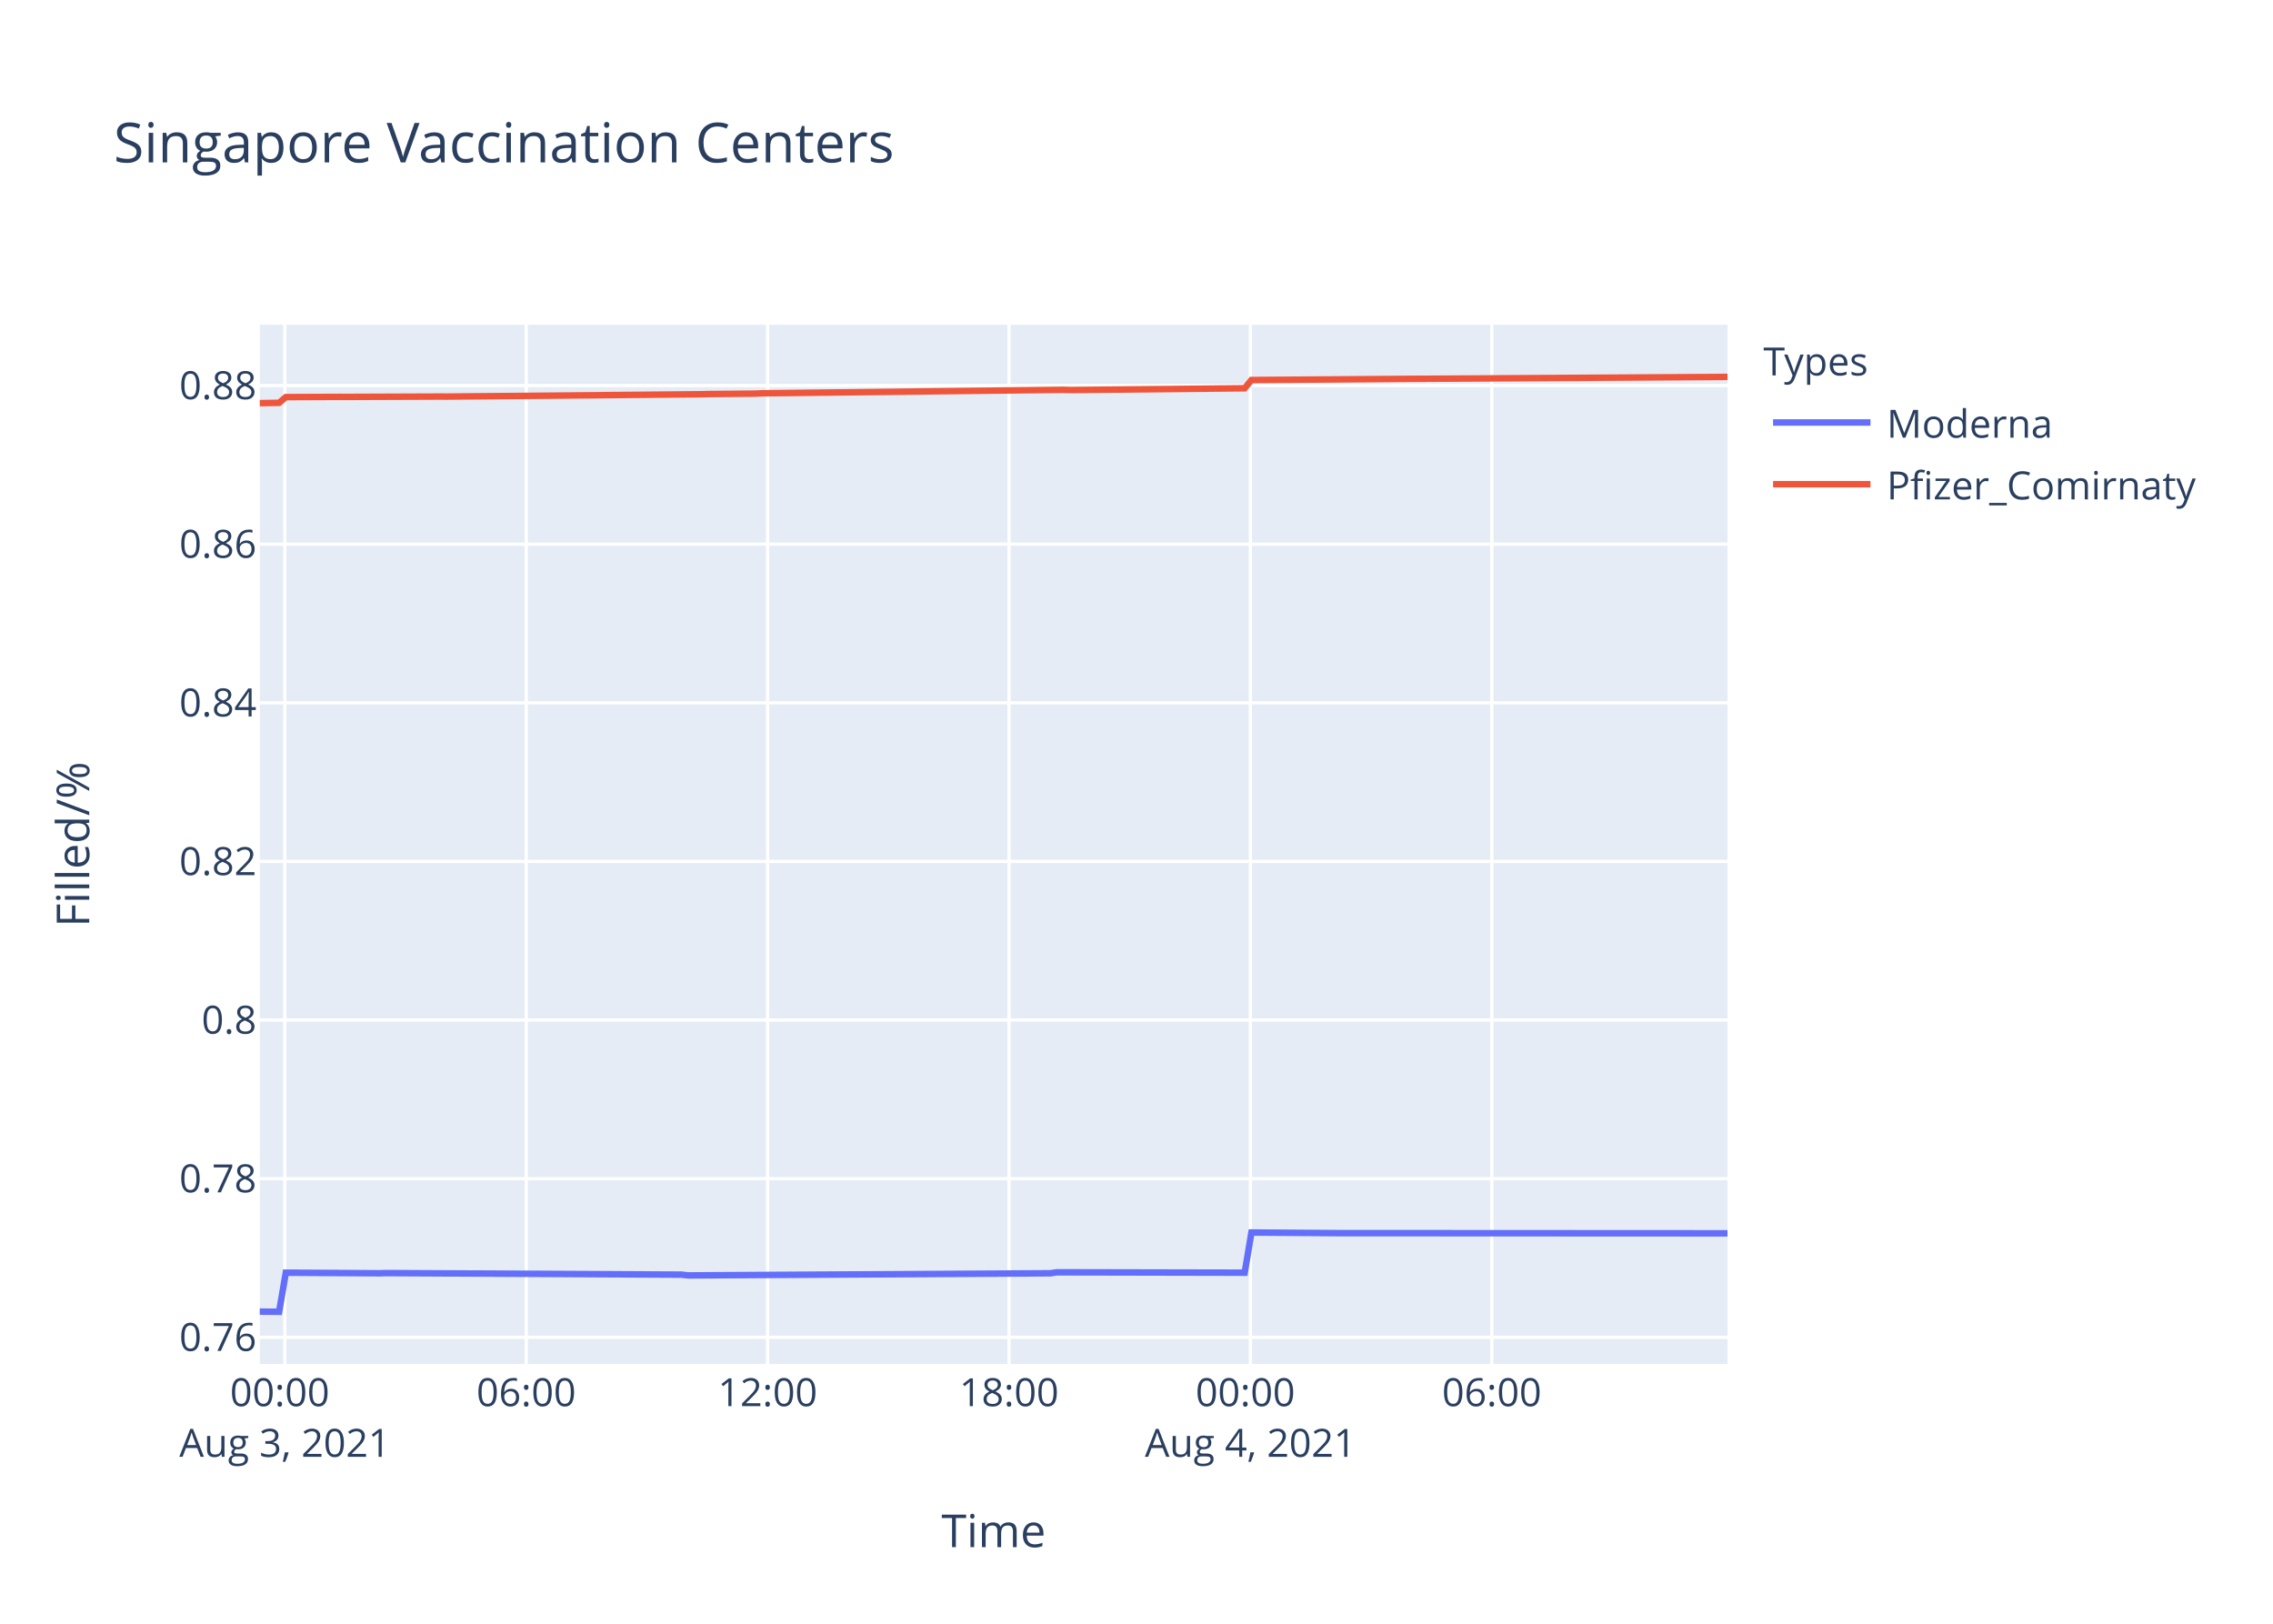
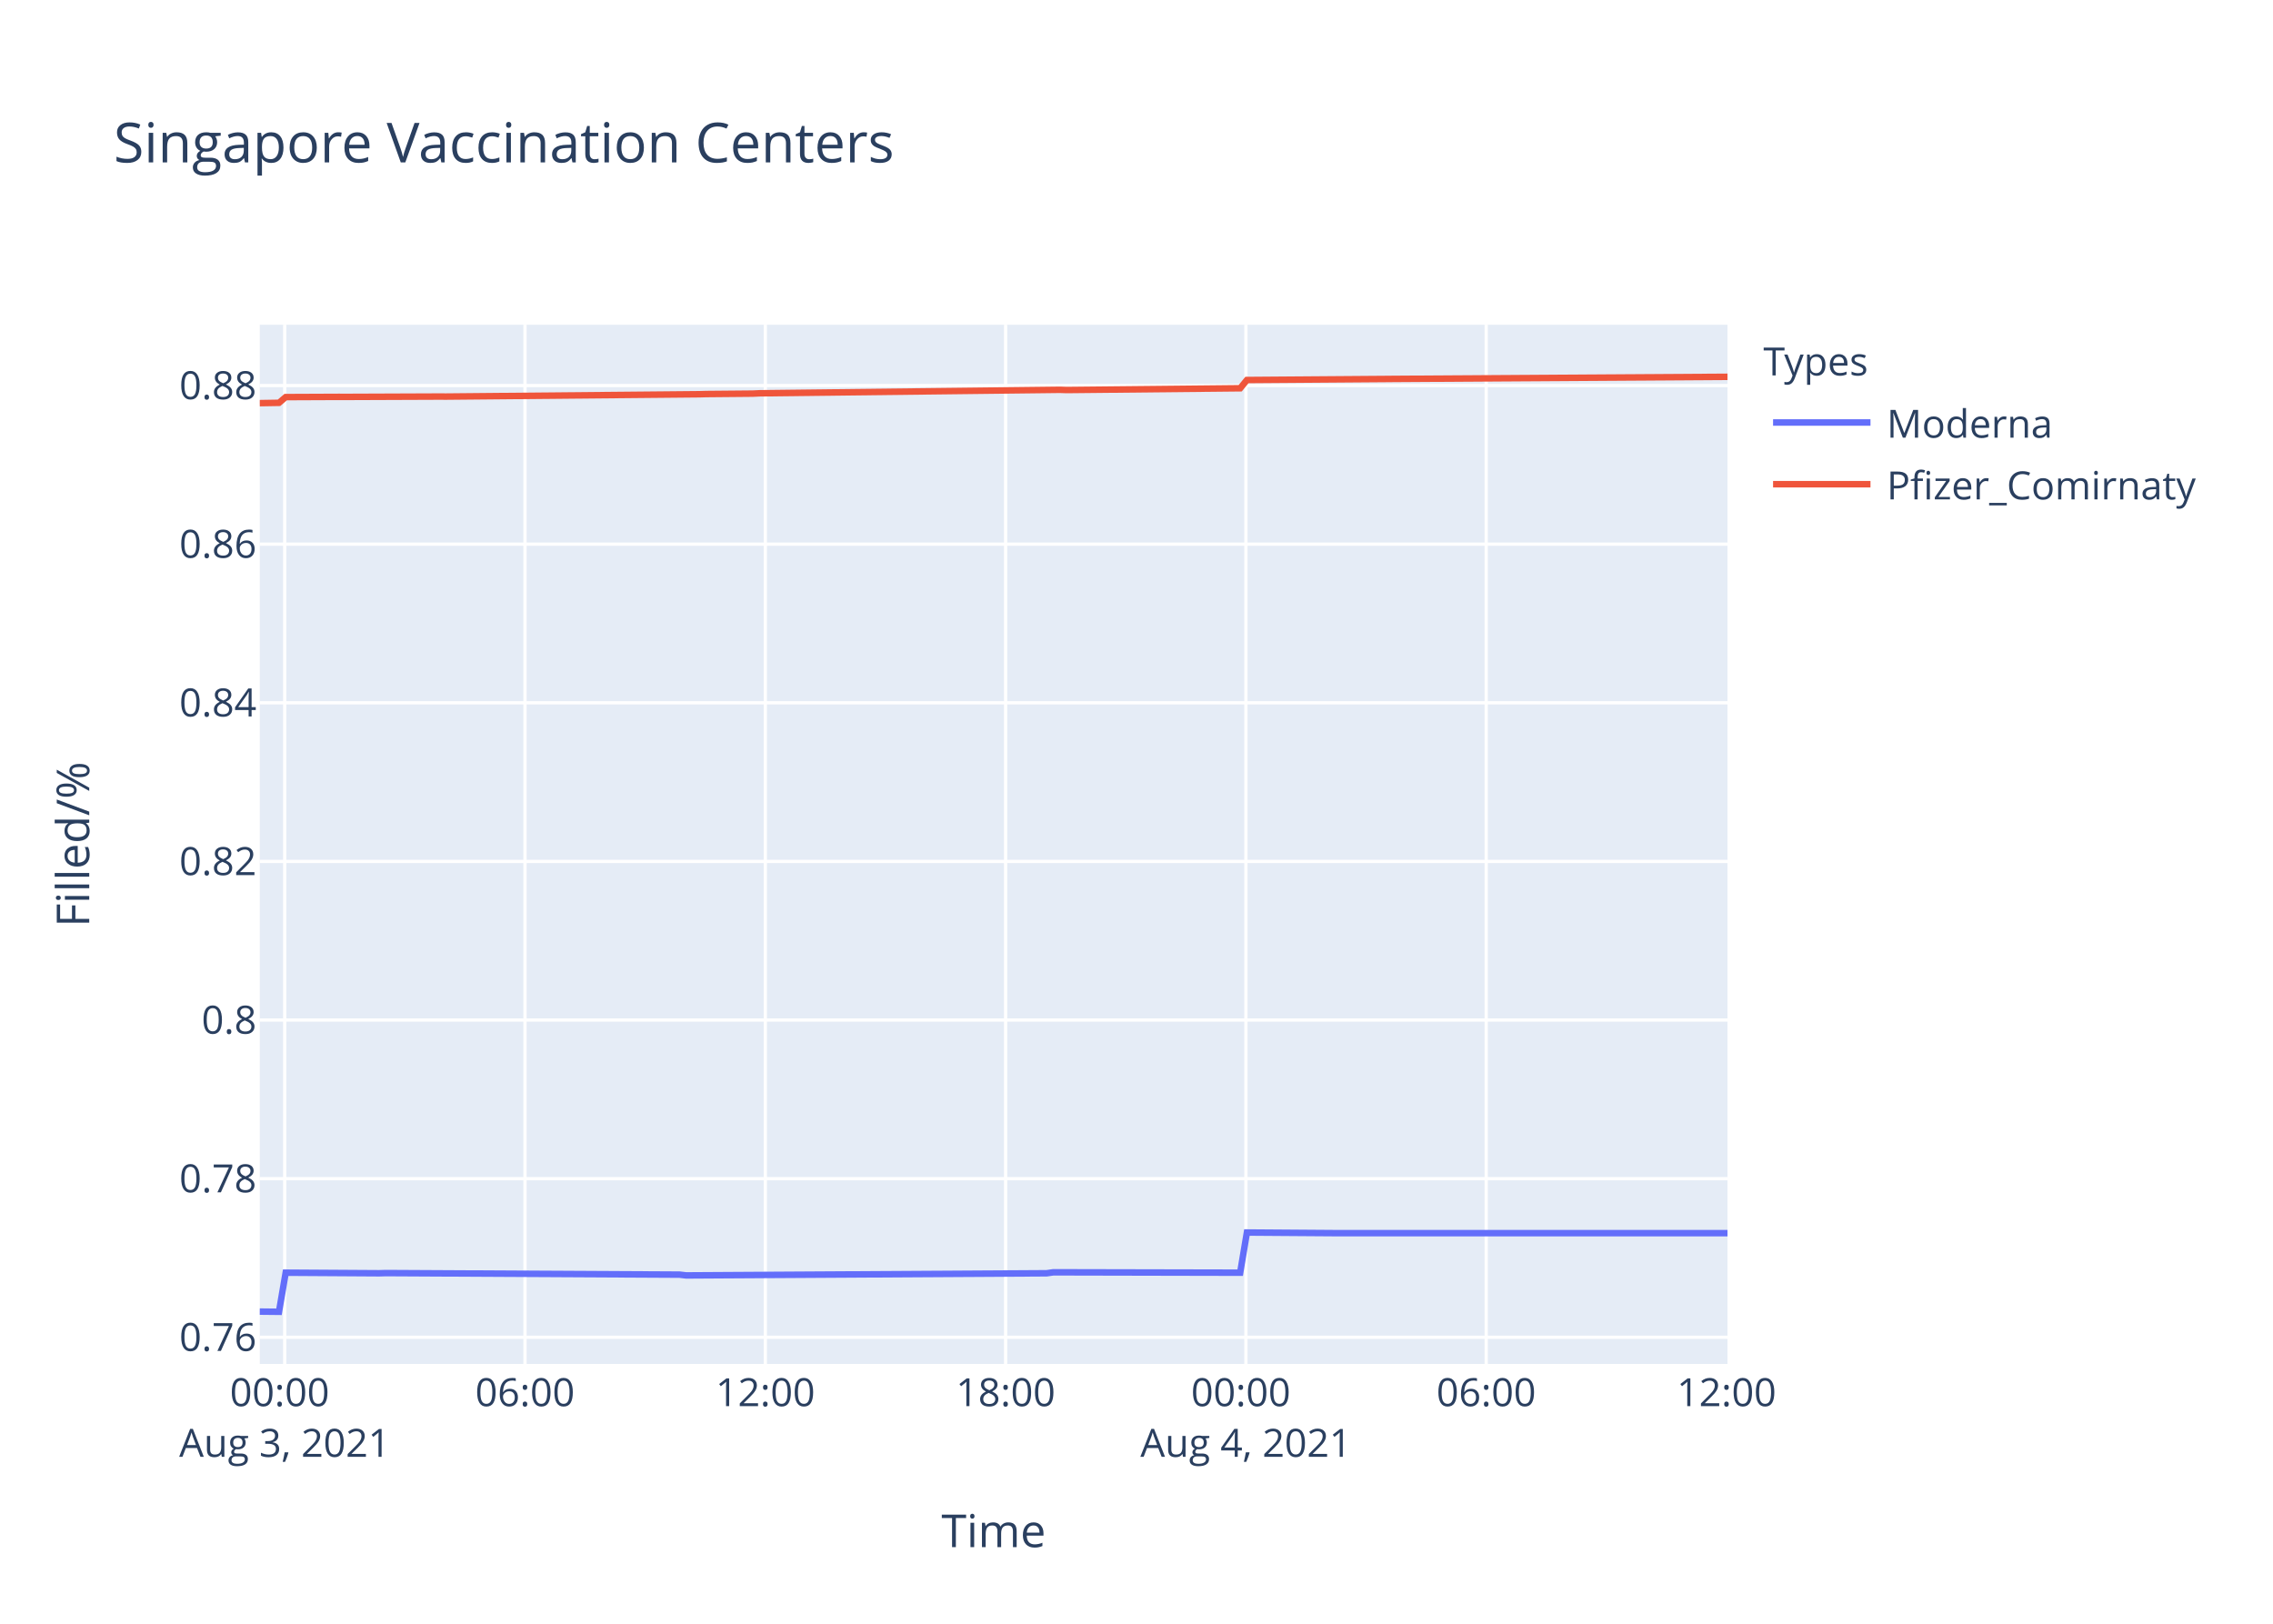
<svg xmlns="http://www.w3.org/2000/svg" class="main-svg" width="700" height="500" style="" viewBox="0 0 700 500">
  <rect x="0" y="0" width="700" height="500" style="fill: rgb(255, 255, 255); fill-opacity: 1;" />
-   <defs id="defs-7869a7">
+   <defs id="defs-8dcdb4">
    <g class="clips">
-       <clipPath id="clip7869a7xyplot" class="plotclip">
+       <clipPath id="clip8dcdb4xyplot" class="plotclip">
        <rect width="452" height="320" />
      </clipPath>
-       <clipPath class="axesclip" id="clip7869a7x">
+       <clipPath class="axesclip" id="clip8dcdb4x">
        <rect x="80" y="0" width="452" height="500" />
      </clipPath>
-       <clipPath class="axesclip" id="clip7869a7y">
+       <clipPath class="axesclip" id="clip8dcdb4y">
        <rect x="0" y="100" width="700" height="320" />
      </clipPath>
-       <clipPath class="axesclip" id="clip7869a7xy">
+       <clipPath class="axesclip" id="clip8dcdb4xy">
        <rect x="80" y="100" width="452" height="320" />
      </clipPath>
    </g>
    <g class="gradients" />
  </defs>
  <g class="bglayer">
    <rect class="bg" x="80" y="100" width="452" height="320" style="fill: rgb(229, 236, 246); fill-opacity: 1; stroke-width: 0;" />
  </g>
  <g class="layer-below">
    <g class="imagelayer" />
    <g class="shapelayer" />
  </g>
  <g class="cartesianlayer">
    <g class="subplot xy">
      <g class="layer-subplot">
        <g class="shapelayer" />
        <g class="imagelayer" />
      </g>
      <g class="gridlayer">
        <g class="x">
-           <path class="xgrid crisp" transform="translate(87.72,0)" d="M0,100v320" style="stroke: rgb(255, 255, 255); stroke-opacity: 1; stroke-width: 1px;" />
-           <path class="xgrid crisp" transform="translate(162.06,0)" d="M0,100v320" style="stroke: rgb(255, 255, 255); stroke-opacity: 1; stroke-width: 1px;" />
-           <path class="xgrid crisp" transform="translate(236.4,0)" d="M0,100v320" style="stroke: rgb(255, 255, 255); stroke-opacity: 1; stroke-width: 1px;" />
-           <path class="xgrid crisp" transform="translate(310.74,0)" d="M0,100v320" style="stroke: rgb(255, 255, 255); stroke-opacity: 1; stroke-width: 1px;" />
-           <path class="xgrid crisp" transform="translate(385.08,0)" d="M0,100v320" style="stroke: rgb(255, 255, 255); stroke-opacity: 1; stroke-width: 1px;" />
-           <path class="xgrid crisp" transform="translate(459.42,0)" d="M0,100v320" style="stroke: rgb(255, 255, 255); stroke-opacity: 1; stroke-width: 1px;" />
+           <path class="xgrid crisp" transform="translate(87.68,0)" d="M0,100v320" style="stroke: rgb(255, 255, 255); stroke-opacity: 1; stroke-width: 1px;" />
+           <path class="xgrid crisp" transform="translate(161.68,0)" d="M0,100v320" style="stroke: rgb(255, 255, 255); stroke-opacity: 1; stroke-width: 1px;" />
+           <path class="xgrid crisp" transform="translate(235.69,0)" d="M0,100v320" style="stroke: rgb(255, 255, 255); stroke-opacity: 1; stroke-width: 1px;" />
+           <path class="xgrid crisp" transform="translate(309.69,0)" d="M0,100v320" style="stroke: rgb(255, 255, 255); stroke-opacity: 1; stroke-width: 1px;" />
+           <path class="xgrid crisp" transform="translate(383.69,0)" d="M0,100v320" style="stroke: rgb(255, 255, 255); stroke-opacity: 1; stroke-width: 1px;" />
+           <path class="xgrid crisp" transform="translate(457.7,0)" d="M0,100v320" style="stroke: rgb(255, 255, 255); stroke-opacity: 1; stroke-width: 1px;" />
        </g>
        <g class="y">
          <path class="ygrid crisp" transform="translate(0,411.79)" d="M80,0h452" style="stroke: rgb(255, 255, 255); stroke-opacity: 1; stroke-width: 1px;" />
          <path class="ygrid crisp" transform="translate(0,362.95)" d="M80,0h452" style="stroke: rgb(255, 255, 255); stroke-opacity: 1; stroke-width: 1px;" />
          <path class="ygrid crisp" transform="translate(0,314.1)" d="M80,0h452" style="stroke: rgb(255, 255, 255); stroke-opacity: 1; stroke-width: 1px;" />
          <path class="ygrid crisp" transform="translate(0,265.26)" d="M80,0h452" style="stroke: rgb(255, 255, 255); stroke-opacity: 1; stroke-width: 1px;" />
          <path class="ygrid crisp" transform="translate(0,216.41)" d="M80,0h452" style="stroke: rgb(255, 255, 255); stroke-opacity: 1; stroke-width: 1px;" />
          <path class="ygrid crisp" transform="translate(0,167.56)" d="M80,0h452" style="stroke: rgb(255, 255, 255); stroke-opacity: 1; stroke-width: 1px;" />
          <path class="ygrid crisp" transform="translate(0,118.72)" d="M80,0h452" style="stroke: rgb(255, 255, 255); stroke-opacity: 1; stroke-width: 1px;" />
        </g>
      </g>
      <g class="zerolinelayer" />
      <path class="xlines-below" />
      <path class="ylines-below" />
      <g class="overlines-below" />
      <g class="xaxislayer-below" />
      <g class="yaxislayer-below" />
      <g class="overaxes-below" />
-       <g class="plot" transform="translate(80,100)" clip-path="url('#clip7869a7xyplot')">
+       <g class="plot" transform="translate(80,100)" clip-path="url('#clip8dcdb4xyplot')">
        <g class="scatterlayer mlayer">
-           <g class="trace scatter tracee8ade2" style="stroke-miterlimit: 2; opacity: 1;">
+           <g class="trace scatter trace53112a" style="stroke-miterlimit: 2; opacity: 1;">
            <g class="fills" />
            <g class="errorbars" />
            <g class="lines">
-               <path class="js-line" d="M0,303.88L5.95,303.94L8.02,291.9L36.92,292.08L38.99,292.02L129.86,292.5L131.92,292.74L243.44,292.08L245.5,291.78L303.32,291.9L305.39,279.53L332.23,279.72L334.29,279.72L452,279.78" style="vector-effect: non-scaling-stroke; fill: none; stroke: rgb(99, 110, 250); stroke-opacity: 1; stroke-width: 2px; opacity: 1;" />
+               <path class="js-line" d="M0,303.88L5.92,303.94L7.98,291.9L36.76,292.08L38.81,292.02L129.27,292.5L131.32,292.74L242.33,292.08L244.38,291.78L301.93,291.9L304,279.53L330.71,279.72L332.77,279.72L452,279.72" style="vector-effect: non-scaling-stroke; fill: none; stroke: rgb(99, 110, 250); stroke-opacity: 1; stroke-width: 2px; opacity: 1;" />
            </g>
            <g class="points" />
            <g class="text" />
          </g>
-           <g class="trace scatter tracee4a813" style="stroke-miterlimit: 2; opacity: 1;">
+           <g class="trace scatter traceee54c7" style="stroke-miterlimit: 2; opacity: 1;">
            <g class="fills" />
            <g class="errorbars" />
            <g class="lines">
-               <path class="js-line" d="M0,24.14L5.95,24.04L8.02,22.28L24.53,22.21L26.61,22.22L55.51,22.11L57.58,22.12L136.05,21.4L138.11,21.34L152.56,21.21L154.63,21.11L247.56,20.03L249.63,20.1L303.32,19.56L305.39,17.02L348.75,16.7L350.81,16.68L452,16.06" style="vector-effect: non-scaling-stroke; fill: none; stroke: rgb(239, 85, 59); stroke-opacity: 1; stroke-width: 2px; opacity: 1;" />
+               <path class="js-line" d="M0,24.14L5.92,24.04L7.98,22.28L24.42,22.21L26.49,22.22L55.25,22.11L57.32,22.12L135.43,21.4L137.49,21.34L151.86,21.21L153.93,21.11L246.44,20.03L248.5,20.1L301.93,19.56L304,17.02L347.16,16.7L349.21,16.68L452,16.03" style="vector-effect: non-scaling-stroke; fill: none; stroke: rgb(239, 85, 59); stroke-opacity: 1; stroke-width: 2px; opacity: 1;" />
            </g>
            <g class="points" />
            <g class="text" />
          </g>
        </g>
      </g>
      <g class="overplot" />
      <path class="xlines-above crisp" d="M0,0" style="fill: none;" />
      <path class="ylines-above crisp" d="M0,0" style="fill: none;" />
      <g class="overlines-above" />
      <g class="xaxislayer-above">
        <g class="xtick">
-           <text text-anchor="middle" x="0" y="433" transform="translate(87.72,0)" style="font-family: 'Open Sans', verdana, arial, sans-serif; font-size: 12px; fill: rgb(42, 63, 95); fill-opacity: 1; white-space: pre;">
+           <text text-anchor="middle" x="0" y="433" transform="translate(87.68,0)" style="font-family: 'Open Sans', verdana, arial, sans-serif; font-size: 12px; fill: rgb(42, 63, 95); fill-opacity: 1; white-space: pre;">
            <tspan class="line" dy="0em" x="0" y="433">00:00</tspan>
            <tspan class="line" dy="1.3em" x="0" y="433">Aug 3, 2021</tspan>
          </text>
        </g>
        <g class="xtick">
-           <text text-anchor="middle" x="0" y="433" transform="translate(162.06,0)" style="font-family: 'Open Sans', verdana, arial, sans-serif; font-size: 12px; fill: rgb(42, 63, 95); fill-opacity: 1; white-space: pre;">06:00</text>
-         </g>
-         <g class="xtick">
-           <text text-anchor="middle" x="0" y="433" transform="translate(236.4,0)" style="font-family: 'Open Sans', verdana, arial, sans-serif; font-size: 12px; fill: rgb(42, 63, 95); fill-opacity: 1; white-space: pre;">12:00</text>
-         </g>
-         <g class="xtick">
-           <text text-anchor="middle" x="0" y="433" transform="translate(310.74,0)" style="font-family: 'Open Sans', verdana, arial, sans-serif; font-size: 12px; fill: rgb(42, 63, 95); fill-opacity: 1; white-space: pre;">18:00</text>
-         </g>
-         <g class="xtick">
-           <text text-anchor="middle" x="0" y="433" transform="translate(385.08,0)" style="font-family: 'Open Sans', verdana, arial, sans-serif; font-size: 12px; fill: rgb(42, 63, 95); fill-opacity: 1; white-space: pre;">
+           <text text-anchor="middle" x="0" y="433" transform="translate(161.68,0)" style="font-family: 'Open Sans', verdana, arial, sans-serif; font-size: 12px; fill: rgb(42, 63, 95); fill-opacity: 1; white-space: pre;">06:00</text>
+         </g>
+         <g class="xtick">
+           <text text-anchor="middle" x="0" y="433" transform="translate(235.69,0)" style="font-family: 'Open Sans', verdana, arial, sans-serif; font-size: 12px; fill: rgb(42, 63, 95); fill-opacity: 1; white-space: pre;">12:00</text>
+         </g>
+         <g class="xtick">
+           <text text-anchor="middle" x="0" y="433" transform="translate(309.69,0)" style="font-family: 'Open Sans', verdana, arial, sans-serif; font-size: 12px; fill: rgb(42, 63, 95); fill-opacity: 1; white-space: pre;">18:00</text>
+         </g>
+         <g class="xtick">
+           <text text-anchor="middle" x="0" y="433" transform="translate(383.69,0)" style="font-family: 'Open Sans', verdana, arial, sans-serif; font-size: 12px; fill: rgb(42, 63, 95); fill-opacity: 1; white-space: pre;">
            <tspan class="line" dy="0em" x="0" y="433">00:00</tspan>
            <tspan class="line" dy="1.3em" x="0" y="433">Aug 4, 2021</tspan>
          </text>
        </g>
        <g class="xtick">
-           <text text-anchor="middle" x="0" y="433" transform="translate(459.42,0)" style="font-family: 'Open Sans', verdana, arial, sans-serif; font-size: 12px; fill: rgb(42, 63, 95); fill-opacity: 1; white-space: pre;">06:00</text>
+           <text text-anchor="middle" x="0" y="433" transform="translate(457.7,0)" style="font-family: 'Open Sans', verdana, arial, sans-serif; font-size: 12px; fill: rgb(42, 63, 95); fill-opacity: 1; white-space: pre;">06:00</text>
+         </g>
+         <g class="xtick">
+           <text text-anchor="middle" x="0" y="433" transform="translate(531.7,0)" style="font-family: 'Open Sans', verdana, arial, sans-serif; font-size: 12px; fill: rgb(42, 63, 95); fill-opacity: 1; white-space: pre;">12:00</text>
        </g>
      </g>
      <g class="yaxislayer-above">
        <g class="ytick">
          <text text-anchor="end" x="79" y="4.2" transform="translate(0,411.79)" style="font-family: 'Open Sans', verdana, arial, sans-serif; font-size: 12px; fill: rgb(42, 63, 95); fill-opacity: 1; white-space: pre;">0.76</text>
        </g>
        <g class="ytick">
          <text text-anchor="end" x="79" y="4.2" transform="translate(0,362.95)" style="font-family: 'Open Sans', verdana, arial, sans-serif; font-size: 12px; fill: rgb(42, 63, 95); fill-opacity: 1; white-space: pre;">0.78</text>
        </g>
        <g class="ytick">
          <text text-anchor="end" x="79" y="4.2" transform="translate(0,314.1)" style="font-family: 'Open Sans', verdana, arial, sans-serif; font-size: 12px; fill: rgb(42, 63, 95); fill-opacity: 1; white-space: pre;">0.8</text>
        </g>
        <g class="ytick">
          <text text-anchor="end" x="79" y="4.2" transform="translate(0,265.26)" style="font-family: 'Open Sans', verdana, arial, sans-serif; font-size: 12px; fill: rgb(42, 63, 95); fill-opacity: 1; white-space: pre;">0.82</text>
        </g>
        <g class="ytick">
          <text text-anchor="end" x="79" y="4.2" transform="translate(0,216.41)" style="font-family: 'Open Sans', verdana, arial, sans-serif; font-size: 12px; fill: rgb(42, 63, 95); fill-opacity: 1; white-space: pre;">0.84</text>
        </g>
        <g class="ytick">
          <text text-anchor="end" x="79" y="4.2" transform="translate(0,167.56)" style="font-family: 'Open Sans', verdana, arial, sans-serif; font-size: 12px; fill: rgb(42, 63, 95); fill-opacity: 1; white-space: pre;">0.86</text>
        </g>
        <g class="ytick">
          <text text-anchor="end" x="79" y="4.2" transform="translate(0,118.72)" style="font-family: 'Open Sans', verdana, arial, sans-serif; font-size: 12px; fill: rgb(42, 63, 95); fill-opacity: 1; white-space: pre;">0.88</text>
        </g>
      </g>
      <g class="overaxes-above" />
    </g>
  </g>
  <g class="polarlayer" />
  <g class="ternarylayer" />
  <g class="geolayer" />
  <g class="funnelarealayer" />
  <g class="pielayer" />
  <g class="treemaplayer" />
  <g class="sunburstlayer" />
  <g class="glimages" />
-   <defs id="topdefs-7869a7">
+   <defs id="topdefs-8dcdb4">
    <g class="clips" />
-     <clipPath id="legend7869a7">
+     <clipPath id="legend8dcdb4">
      <rect width="147" height="64" x="0" y="0" />
    </clipPath>
  </defs>
  <g class="layer-above">
    <g class="imagelayer" />
    <g class="shapelayer" />
  </g>
  <g class="infolayer">
    <g class="legend" pointer-events="all" transform="translate(541.04,100)">
      <rect class="bg" shape-rendering="crispEdges" width="147" height="64" x="0" y="0" style="stroke: rgb(68, 68, 68); stroke-opacity: 1; fill: rgb(255, 255, 255); fill-opacity: 1; stroke-width: 0px;" />
-       <g class="scrollbox" transform="" clip-path="url('#legend7869a7')">
+       <g class="scrollbox" transform="" clip-path="url('#legend8dcdb4')">
        <text class="legendtitletext" text-anchor="start" x="2" y="15.6" style="font-family: 'Open Sans', verdana, arial, sans-serif; font-size: 12px; fill: rgb(42, 63, 95); fill-opacity: 1; white-space: pre;">Types</text>
        <g class="groups" transform="">
          <g class="traces" transform="translate(0,30.1)" style="opacity: 1;">
            <text class="legendtext" text-anchor="start" x="40" y="4.68" style="font-family: 'Open Sans', verdana, arial, sans-serif; font-size: 12px; fill: rgb(42, 63, 95); fill-opacity: 1; white-space: pre;">Moderna</text>
            <g class="layers" style="opacity: 1;">
              <g class="legendfill" />
              <g class="legendlines">
                <path class="js-line" d="M5,0h30" style="fill: none; stroke: rgb(99, 110, 250); stroke-opacity: 1; stroke-width: 2px;" />
              </g>
              <g class="legendsymbols">
                <g class="legendpoints" />
              </g>
            </g>
            <rect class="legendtoggle" x="0" y="-9.5" width="141.656" height="19" style="fill: rgb(0, 0, 0); fill-opacity: 0;" />
          </g>
        </g>
        <g class="groups" transform="">
          <g class="traces" transform="translate(0,49.1)" style="opacity: 1;">
            <text class="legendtext" text-anchor="start" x="40" y="4.68" style="font-family: 'Open Sans', verdana, arial, sans-serif; font-size: 12px; fill: rgb(42, 63, 95); fill-opacity: 1; white-space: pre;">Pfizer_Comirnaty</text>
            <g class="layers" style="opacity: 1;">
              <g class="legendfill" />
              <g class="legendlines">
                <path class="js-line" d="M5,0h30" style="fill: none; stroke: rgb(239, 85, 59); stroke-opacity: 1; stroke-width: 2px;" />
              </g>
              <g class="legendsymbols">
                <g class="legendpoints" />
              </g>
            </g>
            <rect class="legendtoggle" x="0" y="-9.5" width="141.656" height="19" style="fill: rgb(0, 0, 0); fill-opacity: 0;" />
          </g>
        </g>
      </g>
      <rect class="scrollbar" rx="20" ry="3" width="0" height="0" x="0" y="0" style="fill: rgb(128, 139, 164); fill-opacity: 1;" />
    </g>
    <g class="g-gtitle">
      <text class="gtitle" x="35" y="50" text-anchor="start" dy="0em" style="font-family: 'Open Sans', verdana, arial, sans-serif; font-size: 17px; fill: rgb(42, 63, 95); opacity: 1; font-weight: normal; white-space: pre;">Singapore Vaccination Centers</text>
    </g>
    <g class="g-xtitle">
      <text class="xtitle" x="306" y="476.409" text-anchor="middle" style="font-family: 'Open Sans', verdana, arial, sans-serif; font-size: 14px; fill: rgb(42, 63, 95); opacity: 1; font-weight: normal; white-space: pre;">Time</text>
    </g>
    <g class="g-ytitle">
      <text class="ytitle" transform="rotate(-90,27.48125,260)" x="27.481" y="260" text-anchor="middle" style="font-family: 'Open Sans', verdana, arial, sans-serif; font-size: 14px; fill: rgb(42, 63, 95); opacity: 1; font-weight: normal; white-space: pre;">Filled/%</text>
    </g>
  </g>
</svg>
